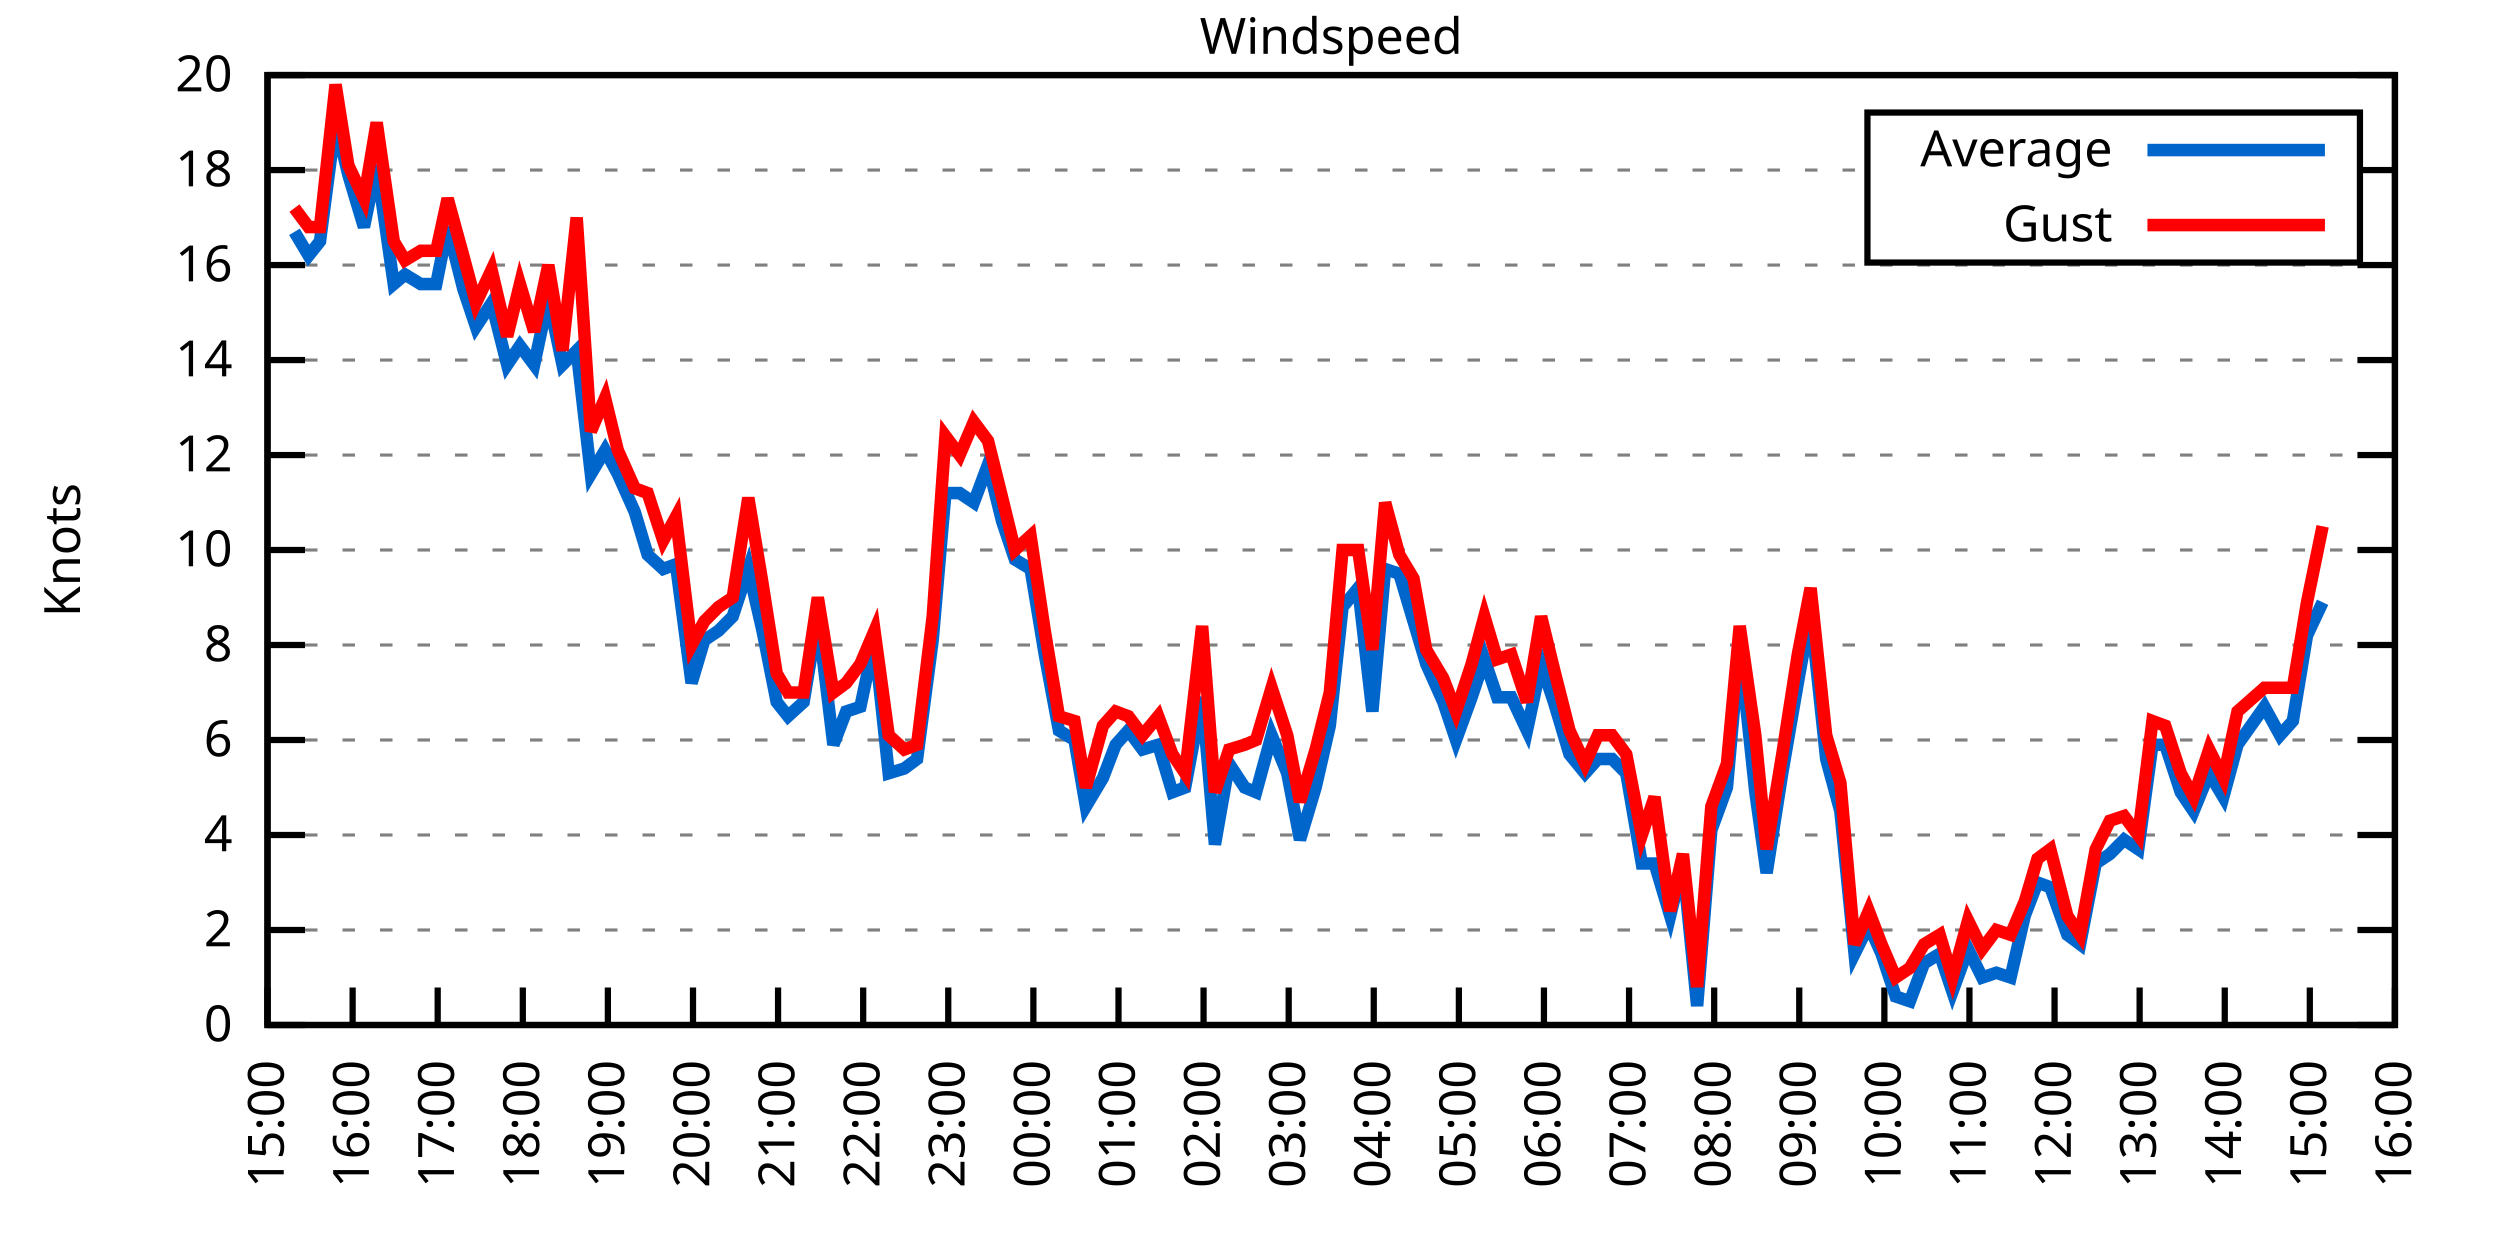
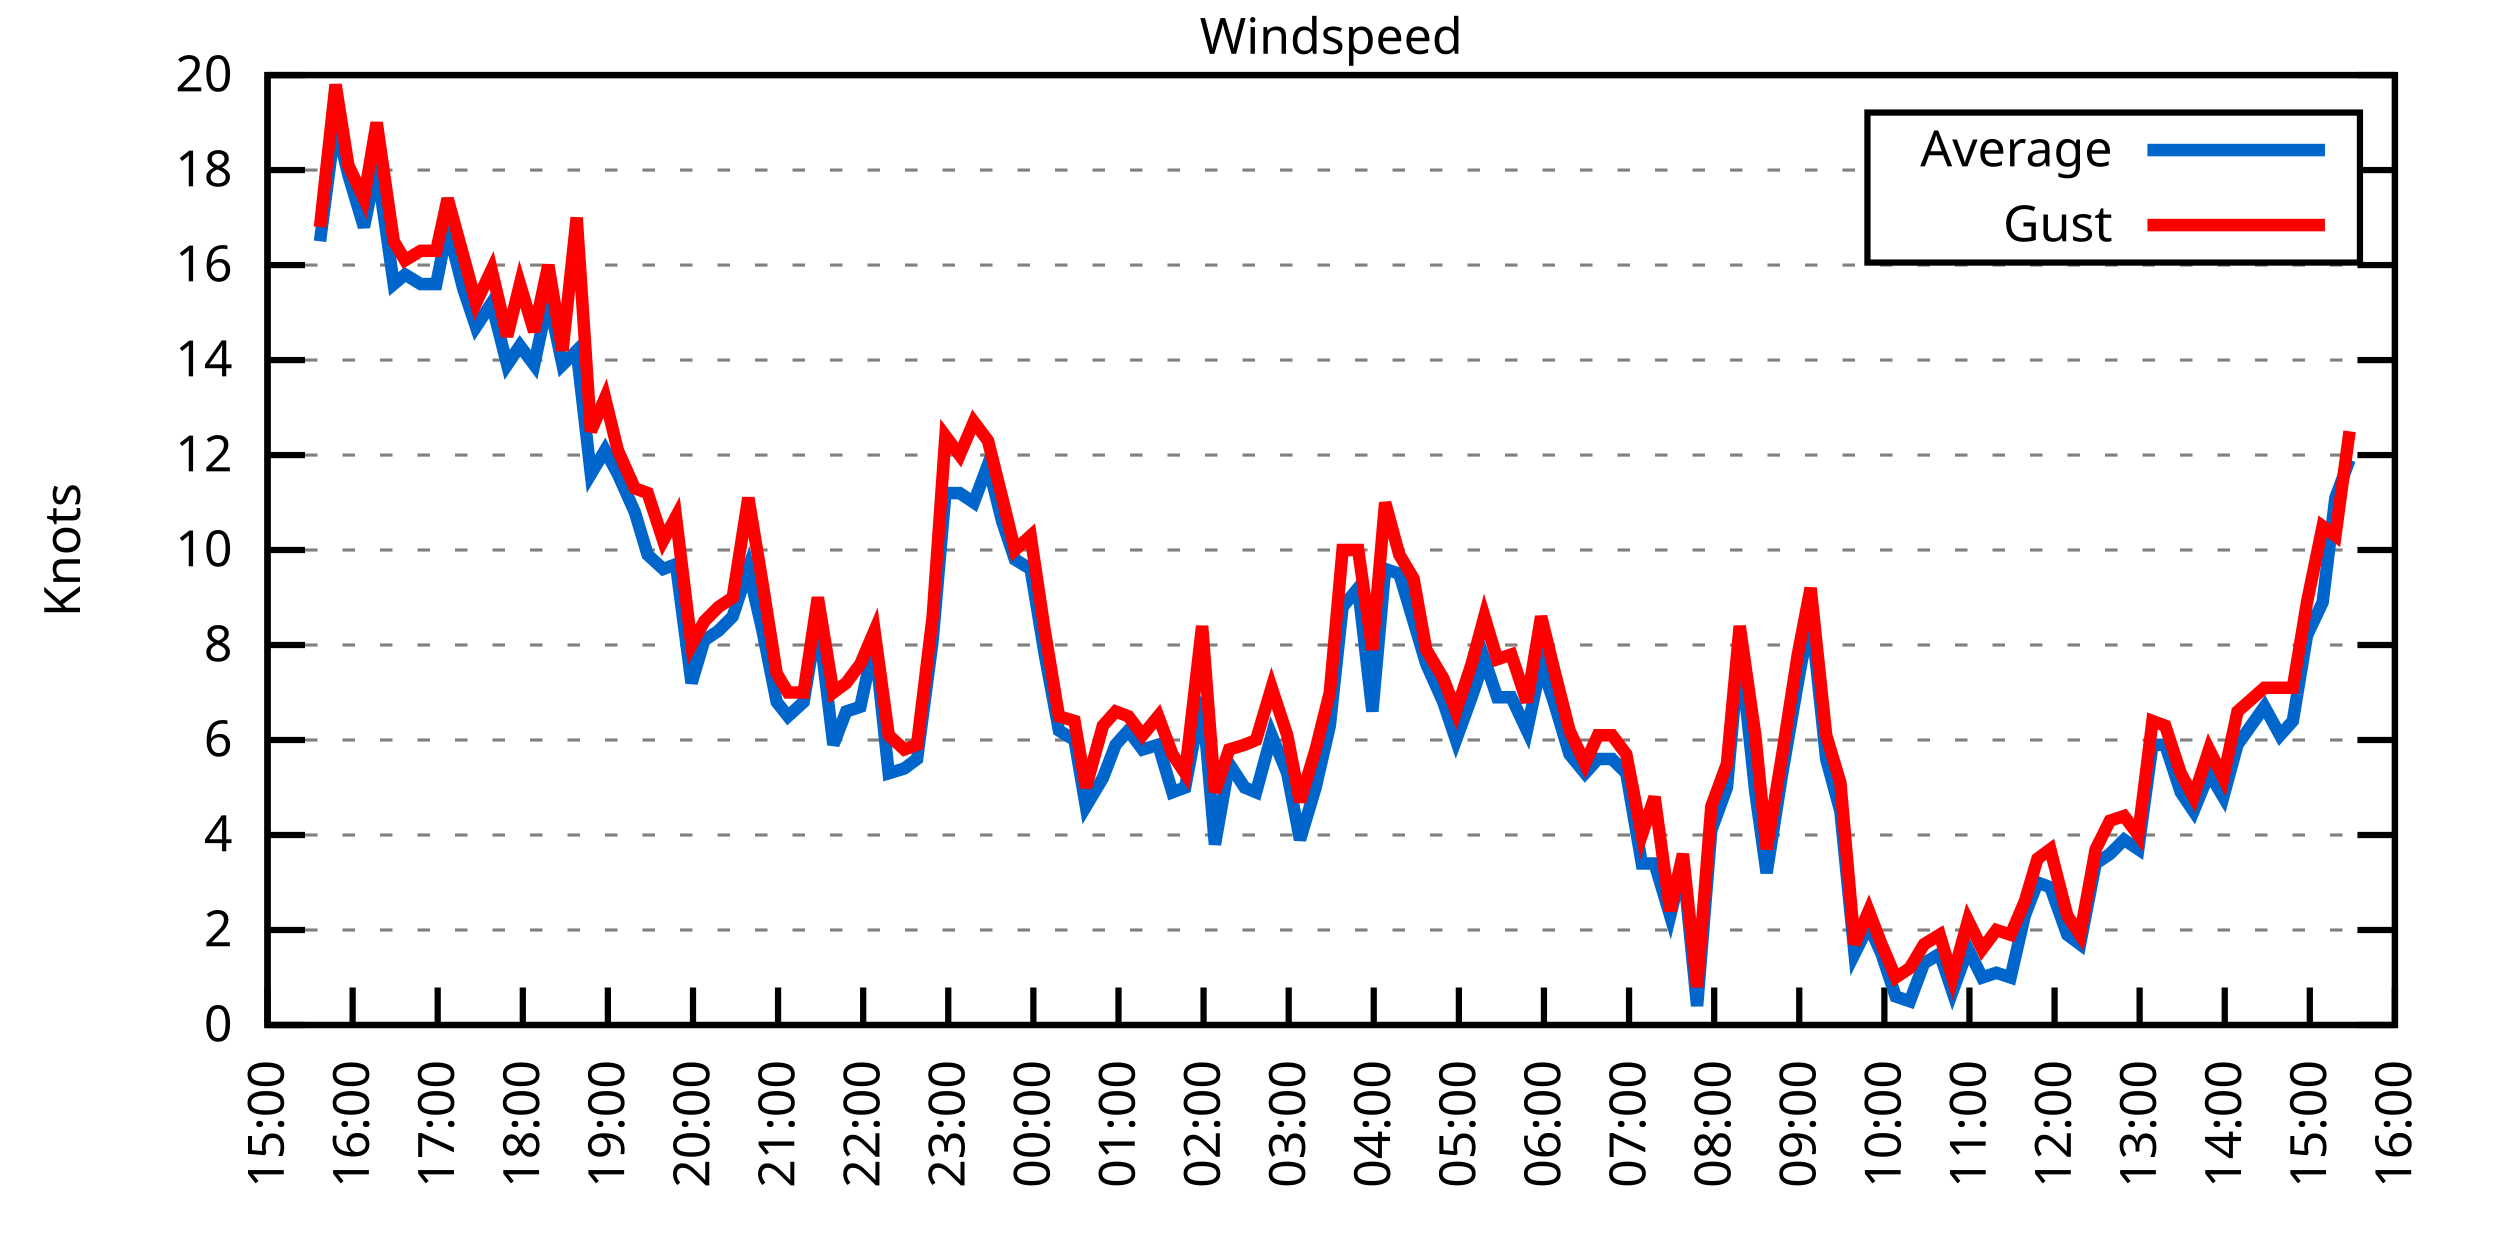
<svg xmlns="http://www.w3.org/2000/svg" xmlns:xlink="http://www.w3.org/1999/xlink" width="400" height="200" viewBox="0 0 400 200">
  <g id="gnuplot_canvas">
    <rect x="0" y="0" width="400" height="200" fill="none" />
    <defs>
      <circle id="gpDot" r="0.5" stroke-width="0.5" stroke="currentColor" />
      <path id="gpPt0" stroke-width="0.333" stroke="currentColor" d="M-1,0 h2 M0,-1 v2" />
      <path id="gpPt1" stroke-width="0.333" stroke="currentColor" d="M-1,-1 L1,1 M1,-1 L-1,1" />
      <path id="gpPt2" stroke-width="0.333" stroke="currentColor" d="M-1,0 L1,0 M0,-1 L0,1 M-1,-1 L1,1 M-1,1 L1,-1" />
      <rect id="gpPt3" stroke-width="0.333" stroke="currentColor" x="-1" y="-1" width="2" height="2" />
      <rect id="gpPt4" stroke-width="0.333" stroke="currentColor" fill="currentColor" x="-1" y="-1" width="2" height="2" />
      <circle id="gpPt5" stroke-width="0.333" stroke="currentColor" cx="0" cy="0" r="1" />
      <use xlink:href="#gpPt5" id="gpPt6" fill="currentColor" stroke="none" />
      <path id="gpPt7" stroke-width="0.333" stroke="currentColor" d="M0,-1.33 L-1.33,0.67 L1.33,0.67 z" />
      <use xlink:href="#gpPt7" id="gpPt8" fill="currentColor" stroke="none" />
      <use xlink:href="#gpPt7" id="gpPt9" stroke="currentColor" transform="rotate(180)" />
      <use xlink:href="#gpPt9" id="gpPt10" fill="currentColor" stroke="none" />
      <use xlink:href="#gpPt3" id="gpPt11" stroke="currentColor" transform="rotate(45)" />
      <use xlink:href="#gpPt11" id="gpPt12" fill="currentColor" stroke="none" />
      <path id="gpPt13" stroke-width="0.333" stroke="currentColor" d="M0,1.330 L1.265,0.411 L0.782,-1.067 L-0.782,-1.076 L-1.265,0.411 z" />
      <use xlink:href="#gpPt13" id="gpPt14" fill="currentColor" stroke="none" />
      <filter id="textbox" filterUnits="objectBoundingBox" x="0" y="0" height="1" width="1">
        <feFlood flood-color="white" flood-opacity="1" result="bgnd" />
        <feComposite in="SourceGraphic" in2="bgnd" operator="atop" />
      </filter>
      <filter id="greybox" filterUnits="objectBoundingBox" x="0" y="0" height="1" width="1">
        <feFlood flood-color="lightgrey" flood-opacity="1" result="grey" />
        <feComposite in="SourceGraphic" in2="grey" operator="atop" />
      </filter>
    </defs>
    <g fill="none" color="white" stroke="currentColor" stroke-width="1.00" stroke-linecap="butt" stroke-linejoin="miter">
</g>
    <g fill="none" color="black" stroke="currentColor" stroke-width="1.00" stroke-linecap="butt" stroke-linejoin="miter">
      <g stroke="none" shape-rendering="crispEdges">
        <polygon fill="rgb(255, 255, 255)" points="42.80,164.00 383.18,164.00 383.18,12.02 42.80,12.02 " />
      </g>
    </g>
    <g fill="none" color="black" stroke="currentColor" stroke-width="1.00" stroke-linecap="butt" stroke-linejoin="miter">
</g>
    <g fill="none" color="black" stroke="black" stroke-width="0.50" stroke-linecap="butt" stroke-linejoin="miter">
</g>
    <g fill="none" color="gray" stroke="currentColor" stroke-width="0.50" stroke-linecap="butt" stroke-linejoin="miter">
      <path stroke="gray" stroke-dasharray="2,4" class="gridline" d="M42.80,164.00 L383.19,164.00  " />
    </g>
    <g fill="none" color="gray" stroke="gray" stroke-width="1.00" stroke-linecap="butt" stroke-linejoin="miter">
</g>
    <g fill="none" color="black" stroke="currentColor" stroke-width="1.00" stroke-linecap="butt" stroke-linejoin="miter">
      <path stroke="black" d="M42.80,164.00 L48.80,164.00 M383.19,164.00 L377.19,164.00  " />
      <g transform="translate(37.20,166.60)" stroke="none" fill="black" font-family="Sans" font-size="8.00" text-anchor="end">
        <text>
          <tspan font-family="Sans"> 0</tspan>
        </text>
      </g>
    </g>
    <g fill="none" color="black" stroke="currentColor" stroke-width="1.00" stroke-linecap="butt" stroke-linejoin="miter">
</g>
    <g fill="none" color="black" stroke="black" stroke-width="0.50" stroke-linecap="butt" stroke-linejoin="miter">
</g>
    <g fill="none" color="gray" stroke="currentColor" stroke-width="0.50" stroke-linecap="butt" stroke-linejoin="miter">
      <path stroke="gray" stroke-dasharray="2,4" class="gridline" d="M42.80,148.80 L383.19,148.80  " />
    </g>
    <g fill="none" color="gray" stroke="gray" stroke-width="1.00" stroke-linecap="butt" stroke-linejoin="miter">
</g>
    <g fill="none" color="black" stroke="currentColor" stroke-width="1.00" stroke-linecap="butt" stroke-linejoin="miter">
      <path stroke="black" d="M42.80,148.80 L48.80,148.80 M383.19,148.80 L377.19,148.80  " />
      <g transform="translate(37.20,151.40)" stroke="none" fill="black" font-family="Sans" font-size="8.00" text-anchor="end">
        <text>
          <tspan font-family="Sans"> 2</tspan>
        </text>
      </g>
    </g>
    <g fill="none" color="black" stroke="currentColor" stroke-width="1.00" stroke-linecap="butt" stroke-linejoin="miter">
</g>
    <g fill="none" color="black" stroke="black" stroke-width="0.50" stroke-linecap="butt" stroke-linejoin="miter">
</g>
    <g fill="none" color="gray" stroke="currentColor" stroke-width="0.50" stroke-linecap="butt" stroke-linejoin="miter">
      <path stroke="gray" stroke-dasharray="2,4" class="gridline" d="M42.80,133.60 L383.19,133.60  " />
    </g>
    <g fill="none" color="gray" stroke="gray" stroke-width="1.00" stroke-linecap="butt" stroke-linejoin="miter">
</g>
    <g fill="none" color="black" stroke="currentColor" stroke-width="1.00" stroke-linecap="butt" stroke-linejoin="miter">
      <path stroke="black" d="M42.80,133.60 L48.80,133.60 M383.19,133.60 L377.19,133.60  " />
      <g transform="translate(37.20,136.20)" stroke="none" fill="black" font-family="Sans" font-size="8.00" text-anchor="end">
        <text>
          <tspan font-family="Sans"> 4</tspan>
        </text>
      </g>
    </g>
    <g fill="none" color="black" stroke="currentColor" stroke-width="1.00" stroke-linecap="butt" stroke-linejoin="miter">
</g>
    <g fill="none" color="black" stroke="black" stroke-width="0.50" stroke-linecap="butt" stroke-linejoin="miter">
</g>
    <g fill="none" color="gray" stroke="currentColor" stroke-width="0.50" stroke-linecap="butt" stroke-linejoin="miter">
      <path stroke="gray" stroke-dasharray="2,4" class="gridline" d="M42.80,118.40 L383.19,118.40  " />
    </g>
    <g fill="none" color="gray" stroke="gray" stroke-width="1.00" stroke-linecap="butt" stroke-linejoin="miter">
</g>
    <g fill="none" color="black" stroke="currentColor" stroke-width="1.00" stroke-linecap="butt" stroke-linejoin="miter">
      <path stroke="black" d="M42.80,118.40 L48.80,118.40 M383.19,118.40 L377.19,118.40  " />
      <g transform="translate(37.20,121.00)" stroke="none" fill="black" font-family="Sans" font-size="8.00" text-anchor="end">
        <text>
          <tspan font-family="Sans"> 6</tspan>
        </text>
      </g>
    </g>
    <g fill="none" color="black" stroke="currentColor" stroke-width="1.00" stroke-linecap="butt" stroke-linejoin="miter">
</g>
    <g fill="none" color="black" stroke="black" stroke-width="0.50" stroke-linecap="butt" stroke-linejoin="miter">
</g>
    <g fill="none" color="gray" stroke="currentColor" stroke-width="0.50" stroke-linecap="butt" stroke-linejoin="miter">
      <path stroke="gray" stroke-dasharray="2,4" class="gridline" d="M42.80,103.20 L383.19,103.20  " />
    </g>
    <g fill="none" color="gray" stroke="gray" stroke-width="1.00" stroke-linecap="butt" stroke-linejoin="miter">
</g>
    <g fill="none" color="black" stroke="currentColor" stroke-width="1.00" stroke-linecap="butt" stroke-linejoin="miter">
      <path stroke="black" d="M42.80,103.20 L48.80,103.20 M383.19,103.20 L377.19,103.20  " />
      <g transform="translate(37.20,105.80)" stroke="none" fill="black" font-family="Sans" font-size="8.00" text-anchor="end">
        <text>
          <tspan font-family="Sans"> 8</tspan>
        </text>
      </g>
    </g>
    <g fill="none" color="black" stroke="currentColor" stroke-width="1.00" stroke-linecap="butt" stroke-linejoin="miter">
</g>
    <g fill="none" color="black" stroke="black" stroke-width="0.50" stroke-linecap="butt" stroke-linejoin="miter">
</g>
    <g fill="none" color="gray" stroke="currentColor" stroke-width="0.50" stroke-linecap="butt" stroke-linejoin="miter">
      <path stroke="gray" stroke-dasharray="2,4" class="gridline" d="M42.80,88.00 L383.19,88.00  " />
    </g>
    <g fill="none" color="gray" stroke="gray" stroke-width="1.00" stroke-linecap="butt" stroke-linejoin="miter">
</g>
    <g fill="none" color="black" stroke="currentColor" stroke-width="1.00" stroke-linecap="butt" stroke-linejoin="miter">
      <path stroke="black" d="M42.80,88.00 L48.80,88.00 M383.19,88.00 L377.19,88.00  " />
      <g transform="translate(37.20,90.60)" stroke="none" fill="black" font-family="Sans" font-size="8.00" text-anchor="end">
        <text>
          <tspan font-family="Sans"> 10</tspan>
        </text>
      </g>
    </g>
    <g fill="none" color="black" stroke="currentColor" stroke-width="1.00" stroke-linecap="butt" stroke-linejoin="miter">
</g>
    <g fill="none" color="black" stroke="black" stroke-width="0.50" stroke-linecap="butt" stroke-linejoin="miter">
</g>
    <g fill="none" color="gray" stroke="currentColor" stroke-width="0.50" stroke-linecap="butt" stroke-linejoin="miter">
      <path stroke="gray" stroke-dasharray="2,4" class="gridline" d="M42.80,72.81 L383.19,72.81  " />
    </g>
    <g fill="none" color="gray" stroke="gray" stroke-width="1.00" stroke-linecap="butt" stroke-linejoin="miter">
</g>
    <g fill="none" color="black" stroke="currentColor" stroke-width="1.00" stroke-linecap="butt" stroke-linejoin="miter">
      <path stroke="black" d="M42.80,72.81 L48.80,72.81 M383.19,72.81 L377.19,72.81  " />
      <g transform="translate(37.20,75.41)" stroke="none" fill="black" font-family="Sans" font-size="8.00" text-anchor="end">
        <text>
          <tspan font-family="Sans"> 12</tspan>
        </text>
      </g>
    </g>
    <g fill="none" color="black" stroke="currentColor" stroke-width="1.00" stroke-linecap="butt" stroke-linejoin="miter">
</g>
    <g fill="none" color="black" stroke="black" stroke-width="0.50" stroke-linecap="butt" stroke-linejoin="miter">
</g>
    <g fill="none" color="gray" stroke="currentColor" stroke-width="0.50" stroke-linecap="butt" stroke-linejoin="miter">
      <path stroke="gray" stroke-dasharray="2,4" class="gridline" d="M42.80,57.61 L383.19,57.61  " />
    </g>
    <g fill="none" color="gray" stroke="gray" stroke-width="1.00" stroke-linecap="butt" stroke-linejoin="miter">
</g>
    <g fill="none" color="black" stroke="currentColor" stroke-width="1.00" stroke-linecap="butt" stroke-linejoin="miter">
      <path stroke="black" d="M42.80,57.61 L48.80,57.61 M383.19,57.61 L377.19,57.61  " />
      <g transform="translate(37.20,60.21)" stroke="none" fill="black" font-family="Sans" font-size="8.00" text-anchor="end">
        <text>
          <tspan font-family="Sans"> 14</tspan>
        </text>
      </g>
    </g>
    <g fill="none" color="black" stroke="currentColor" stroke-width="1.00" stroke-linecap="butt" stroke-linejoin="miter">
</g>
    <g fill="none" color="black" stroke="black" stroke-width="0.50" stroke-linecap="butt" stroke-linejoin="miter">
</g>
    <g fill="none" color="gray" stroke="currentColor" stroke-width="0.50" stroke-linecap="butt" stroke-linejoin="miter">
      <path stroke="gray" stroke-dasharray="2,4" class="gridline" d="M42.80,42.41 L383.19,42.41  " />
    </g>
    <g fill="none" color="gray" stroke="gray" stroke-width="1.00" stroke-linecap="butt" stroke-linejoin="miter">
</g>
    <g fill="none" color="black" stroke="currentColor" stroke-width="1.00" stroke-linecap="butt" stroke-linejoin="miter">
      <path stroke="black" d="M42.80,42.41 L48.80,42.41 M383.19,42.41 L377.19,42.41  " />
      <g transform="translate(37.20,45.01)" stroke="none" fill="black" font-family="Sans" font-size="8.00" text-anchor="end">
        <text>
          <tspan font-family="Sans"> 16</tspan>
        </text>
      </g>
    </g>
    <g fill="none" color="black" stroke="currentColor" stroke-width="1.00" stroke-linecap="butt" stroke-linejoin="miter">
</g>
    <g fill="none" color="black" stroke="black" stroke-width="0.50" stroke-linecap="butt" stroke-linejoin="miter">
</g>
    <g fill="none" color="gray" stroke="currentColor" stroke-width="0.50" stroke-linecap="butt" stroke-linejoin="miter">
      <path stroke="gray" stroke-dasharray="2,4" class="gridline" d="M42.80,27.21 L298.79,27.21 M377.59,27.21 L383.19,27.21  " />
    </g>
    <g fill="none" color="gray" stroke="gray" stroke-width="1.00" stroke-linecap="butt" stroke-linejoin="miter">
</g>
    <g fill="none" color="black" stroke="currentColor" stroke-width="1.00" stroke-linecap="butt" stroke-linejoin="miter">
      <path stroke="black" d="M42.80,27.21 L48.80,27.21 M383.19,27.21 L377.19,27.21  " />
      <g transform="translate(37.20,29.81)" stroke="none" fill="black" font-family="Sans" font-size="8.00" text-anchor="end">
        <text>
          <tspan font-family="Sans"> 18</tspan>
        </text>
      </g>
    </g>
    <g fill="none" color="black" stroke="currentColor" stroke-width="1.00" stroke-linecap="butt" stroke-linejoin="miter">
</g>
    <g fill="none" color="black" stroke="black" stroke-width="0.50" stroke-linecap="butt" stroke-linejoin="miter">
</g>
    <g fill="none" color="gray" stroke="currentColor" stroke-width="0.50" stroke-linecap="butt" stroke-linejoin="miter">
      <path stroke="gray" stroke-dasharray="2,4" class="gridline" d="M42.80,12.01 L383.19,12.01  " />
    </g>
    <g fill="none" color="gray" stroke="gray" stroke-width="1.00" stroke-linecap="butt" stroke-linejoin="miter">
</g>
    <g fill="none" color="black" stroke="currentColor" stroke-width="1.00" stroke-linecap="butt" stroke-linejoin="miter">
      <path stroke="black" d="M42.80,12.01 L48.80,12.01 M383.19,12.01 L377.19,12.01  " />
      <g transform="translate(37.20,14.61)" stroke="none" fill="black" font-family="Sans" font-size="8.00" text-anchor="end">
        <text>
          <tspan font-family="Sans"> 20</tspan>
        </text>
      </g>
    </g>
    <g fill="none" color="black" stroke="currentColor" stroke-width="1.00" stroke-linecap="butt" stroke-linejoin="miter">
      <path stroke="black" d="M42.80,164.00 L42.80,158.00  " />
      <g transform="translate(45.40,169.60) rotate(270.00)" stroke="none" fill="black" font-family="Sans" font-size="8.00" text-anchor="end">
        <text>
          <tspan font-family="Sans">15:00</tspan>
        </text>
      </g>
    </g>
    <g fill="none" color="black" stroke="currentColor" stroke-width="1.00" stroke-linecap="butt" stroke-linejoin="miter">
      <path stroke="black" d="M56.42,164.00 L56.42,158.00  " />
      <g transform="translate(59.02,169.60) rotate(270.00)" stroke="none" fill="black" font-family="Sans" font-size="8.00" text-anchor="end">
        <text>
          <tspan font-family="Sans">16:00</tspan>
        </text>
      </g>
    </g>
    <g fill="none" color="black" stroke="currentColor" stroke-width="1.00" stroke-linecap="butt" stroke-linejoin="miter">
      <path stroke="black" d="M70.03,164.00 L70.03,158.00  " />
      <g transform="translate(72.63,169.60) rotate(270.00)" stroke="none" fill="black" font-family="Sans" font-size="8.00" text-anchor="end">
        <text>
          <tspan font-family="Sans">17:00</tspan>
        </text>
      </g>
    </g>
    <g fill="none" color="black" stroke="currentColor" stroke-width="1.00" stroke-linecap="butt" stroke-linejoin="miter">
      <path stroke="black" d="M83.65,164.00 L83.65,158.00  " />
      <g transform="translate(86.25,169.60) rotate(270.00)" stroke="none" fill="black" font-family="Sans" font-size="8.00" text-anchor="end">
        <text>
          <tspan font-family="Sans">18:00</tspan>
        </text>
      </g>
    </g>
    <g fill="none" color="black" stroke="currentColor" stroke-width="1.00" stroke-linecap="butt" stroke-linejoin="miter">
      <path stroke="black" d="M97.26,164.00 L97.26,158.00  " />
      <g transform="translate(99.86,169.60) rotate(270.00)" stroke="none" fill="black" font-family="Sans" font-size="8.00" text-anchor="end">
        <text>
          <tspan font-family="Sans">19:00</tspan>
        </text>
      </g>
    </g>
    <g fill="none" color="black" stroke="currentColor" stroke-width="1.00" stroke-linecap="butt" stroke-linejoin="miter">
      <path stroke="black" d="M110.88,164.00 L110.88,158.00  " />
      <g transform="translate(113.48,169.60) rotate(270.00)" stroke="none" fill="black" font-family="Sans" font-size="8.00" text-anchor="end">
        <text>
          <tspan font-family="Sans">20:00</tspan>
        </text>
      </g>
    </g>
    <g fill="none" color="black" stroke="currentColor" stroke-width="1.00" stroke-linecap="butt" stroke-linejoin="miter">
      <path stroke="black" d="M124.49,164.00 L124.49,158.00  " />
      <g transform="translate(127.09,169.60) rotate(270.00)" stroke="none" fill="black" font-family="Sans" font-size="8.00" text-anchor="end">
        <text>
          <tspan font-family="Sans">21:00</tspan>
        </text>
      </g>
    </g>
    <g fill="none" color="black" stroke="currentColor" stroke-width="1.00" stroke-linecap="butt" stroke-linejoin="miter">
      <path stroke="black" d="M138.11,164.00 L138.11,158.00  " />
      <g transform="translate(140.71,169.60) rotate(270.00)" stroke="none" fill="black" font-family="Sans" font-size="8.00" text-anchor="end">
        <text>
          <tspan font-family="Sans">22:00</tspan>
        </text>
      </g>
    </g>
    <g fill="none" color="black" stroke="currentColor" stroke-width="1.00" stroke-linecap="butt" stroke-linejoin="miter">
      <path stroke="black" d="M151.72,164.00 L151.72,158.00  " />
      <g transform="translate(154.32,169.60) rotate(270.00)" stroke="none" fill="black" font-family="Sans" font-size="8.00" text-anchor="end">
        <text>
          <tspan font-family="Sans">23:00</tspan>
        </text>
      </g>
    </g>
    <g fill="none" color="black" stroke="currentColor" stroke-width="1.00" stroke-linecap="butt" stroke-linejoin="miter">
      <path stroke="black" d="M165.34,164.00 L165.34,158.00  " />
      <g transform="translate(167.94,169.60) rotate(270.00)" stroke="none" fill="black" font-family="Sans" font-size="8.00" text-anchor="end">
        <text>
          <tspan font-family="Sans">00:00</tspan>
        </text>
      </g>
    </g>
    <g fill="none" color="black" stroke="currentColor" stroke-width="1.00" stroke-linecap="butt" stroke-linejoin="miter">
      <path stroke="black" d="M178.96,164.00 L178.96,158.00  " />
      <g transform="translate(181.56,169.60) rotate(270.00)" stroke="none" fill="black" font-family="Sans" font-size="8.00" text-anchor="end">
        <text>
          <tspan font-family="Sans">01:00</tspan>
        </text>
      </g>
    </g>
    <g fill="none" color="black" stroke="currentColor" stroke-width="1.00" stroke-linecap="butt" stroke-linejoin="miter">
      <path stroke="black" d="M192.57,164.00 L192.57,158.00  " />
      <g transform="translate(195.17,169.60) rotate(270.00)" stroke="none" fill="black" font-family="Sans" font-size="8.00" text-anchor="end">
        <text>
          <tspan font-family="Sans">02:00</tspan>
        </text>
      </g>
    </g>
    <g fill="none" color="black" stroke="currentColor" stroke-width="1.00" stroke-linecap="butt" stroke-linejoin="miter">
      <path stroke="black" d="M206.19,164.00 L206.19,158.00  " />
      <g transform="translate(208.79,169.60) rotate(270.00)" stroke="none" fill="black" font-family="Sans" font-size="8.00" text-anchor="end">
        <text>
          <tspan font-family="Sans">03:00</tspan>
        </text>
      </g>
    </g>
    <g fill="none" color="black" stroke="currentColor" stroke-width="1.00" stroke-linecap="butt" stroke-linejoin="miter">
      <path stroke="black" d="M219.80,164.00 L219.80,158.00  " />
      <g transform="translate(222.40,169.60) rotate(270.00)" stroke="none" fill="black" font-family="Sans" font-size="8.00" text-anchor="end">
        <text>
          <tspan font-family="Sans">04:00</tspan>
        </text>
      </g>
    </g>
    <g fill="none" color="black" stroke="currentColor" stroke-width="1.00" stroke-linecap="butt" stroke-linejoin="miter">
      <path stroke="black" d="M233.42,164.00 L233.42,158.00  " />
      <g transform="translate(236.02,169.60) rotate(270.00)" stroke="none" fill="black" font-family="Sans" font-size="8.00" text-anchor="end">
        <text>
          <tspan font-family="Sans">05:00</tspan>
        </text>
      </g>
    </g>
    <g fill="none" color="black" stroke="currentColor" stroke-width="1.00" stroke-linecap="butt" stroke-linejoin="miter">
      <path stroke="black" d="M247.03,164.00 L247.03,158.00  " />
      <g transform="translate(249.63,169.60) rotate(270.00)" stroke="none" fill="black" font-family="Sans" font-size="8.00" text-anchor="end">
        <text>
          <tspan font-family="Sans">06:00</tspan>
        </text>
      </g>
    </g>
    <g fill="none" color="black" stroke="currentColor" stroke-width="1.00" stroke-linecap="butt" stroke-linejoin="miter">
      <path stroke="black" d="M260.65,164.00 L260.65,158.00  " />
      <g transform="translate(263.25,169.60) rotate(270.00)" stroke="none" fill="black" font-family="Sans" font-size="8.00" text-anchor="end">
        <text>
          <tspan font-family="Sans">07:00</tspan>
        </text>
      </g>
    </g>
    <g fill="none" color="black" stroke="currentColor" stroke-width="1.00" stroke-linecap="butt" stroke-linejoin="miter">
      <path stroke="black" d="M274.27,164.00 L274.27,158.00  " />
      <g transform="translate(276.87,169.60) rotate(270.00)" stroke="none" fill="black" font-family="Sans" font-size="8.00" text-anchor="end">
        <text>
          <tspan font-family="Sans">08:00</tspan>
        </text>
      </g>
    </g>
    <g fill="none" color="black" stroke="currentColor" stroke-width="1.00" stroke-linecap="butt" stroke-linejoin="miter">
      <path stroke="black" d="M287.88,164.00 L287.88,158.00  " />
      <g transform="translate(290.48,169.60) rotate(270.00)" stroke="none" fill="black" font-family="Sans" font-size="8.00" text-anchor="end">
        <text>
          <tspan font-family="Sans">09:00</tspan>
        </text>
      </g>
    </g>
    <g fill="none" color="black" stroke="currentColor" stroke-width="1.00" stroke-linecap="butt" stroke-linejoin="miter">
      <path stroke="black" d="M301.50,164.00 L301.50,158.00  " />
      <g transform="translate(304.10,169.60) rotate(270.00)" stroke="none" fill="black" font-family="Sans" font-size="8.00" text-anchor="end">
        <text>
          <tspan font-family="Sans">10:00</tspan>
        </text>
      </g>
    </g>
    <g fill="none" color="black" stroke="currentColor" stroke-width="1.00" stroke-linecap="butt" stroke-linejoin="miter">
      <path stroke="black" d="M315.11,164.00 L315.11,158.00  " />
      <g transform="translate(317.71,169.60) rotate(270.00)" stroke="none" fill="black" font-family="Sans" font-size="8.00" text-anchor="end">
        <text>
          <tspan font-family="Sans">11:00</tspan>
        </text>
      </g>
    </g>
    <g fill="none" color="black" stroke="currentColor" stroke-width="1.00" stroke-linecap="butt" stroke-linejoin="miter">
      <path stroke="black" d="M328.73,164.00 L328.73,158.00  " />
      <g transform="translate(331.33,169.60) rotate(270.00)" stroke="none" fill="black" font-family="Sans" font-size="8.00" text-anchor="end">
        <text>
          <tspan font-family="Sans">12:00</tspan>
        </text>
      </g>
    </g>
    <g fill="none" color="black" stroke="currentColor" stroke-width="1.00" stroke-linecap="butt" stroke-linejoin="miter">
      <path stroke="black" d="M342.34,164.00 L342.34,158.00  " />
      <g transform="translate(344.94,169.60) rotate(270.00)" stroke="none" fill="black" font-family="Sans" font-size="8.00" text-anchor="end">
        <text>
          <tspan font-family="Sans">13:00</tspan>
        </text>
      </g>
    </g>
    <g fill="none" color="black" stroke="currentColor" stroke-width="1.00" stroke-linecap="butt" stroke-linejoin="miter">
      <path stroke="black" d="M355.96,164.00 L355.96,158.00  " />
      <g transform="translate(358.56,169.60) rotate(270.00)" stroke="none" fill="black" font-family="Sans" font-size="8.00" text-anchor="end">
        <text>
          <tspan font-family="Sans">14:00</tspan>
        </text>
      </g>
    </g>
    <g fill="none" color="black" stroke="currentColor" stroke-width="1.00" stroke-linecap="butt" stroke-linejoin="miter">
      <path stroke="black" d="M369.57,164.00 L369.57,158.00  " />
      <g transform="translate(372.17,169.60) rotate(270.00)" stroke="none" fill="black" font-family="Sans" font-size="8.00" text-anchor="end">
        <text>
          <tspan font-family="Sans">15:00</tspan>
        </text>
      </g>
    </g>
    <g fill="none" color="black" stroke="currentColor" stroke-width="1.00" stroke-linecap="butt" stroke-linejoin="miter">
      <path stroke="black" d="M383.19,164.00 L383.19,158.00  " />
      <g transform="translate(385.79,169.60) rotate(270.00)" stroke="none" fill="black" font-family="Sans" font-size="8.00" text-anchor="end">
        <text>
          <tspan font-family="Sans">16:00</tspan>
        </text>
      </g>
    </g>
    <g fill="none" color="black" stroke="currentColor" stroke-width="1.00" stroke-linecap="butt" stroke-linejoin="miter">
</g>
    <g fill="none" color="black" stroke="currentColor" stroke-width="1.00" stroke-linecap="butt" stroke-linejoin="miter">
      <path stroke="black" d="M42.80,12.01 L42.80,164.00 L383.19,164.00 L383.19,12.01 L42.80,12.01 Z  " />
    </g>
    <g fill="none" color="black" stroke="currentColor" stroke-width="1.00" stroke-linecap="butt" stroke-linejoin="miter">
</g>
    <g fill="none" color="black" stroke="currentColor" stroke-width="1.00" stroke-linecap="butt" stroke-linejoin="miter">
      <path stroke="black" d="M298.79,42.01 L298.79,18.01 L377.59,18.01 L377.59,42.01 L298.79,42.01 Z  " />
    </g>
    <g id="Windspeed_plot_1">
      <g fill="none" color="white" stroke="black" stroke-width="2.00" stroke-linecap="butt" stroke-linejoin="miter">
</g>
      <g fill="none" color="black" stroke="currentColor" stroke-width="2.00" stroke-linecap="butt" stroke-linejoin="miter">
        <g transform="translate(337.99,26.61)" stroke="none" fill="black" font-family="Sans" font-size="8.00" text-anchor="end">
          <text>
            <tspan font-family="Sans">Average</tspan>
          </text>
        </g>
      </g>
      <g fill="none" color="black" stroke="currentColor" stroke-width="2.00" stroke-linecap="butt" stroke-linejoin="miter">
-         <path stroke="rgb(  0, 102, 204)" d="M343.59,24.01 L371.99,24.01 M47.11,37.09 L49.38,40.89 L51.20,38.61 L53.69,19.61 L55.73,27.97 L58.23,36.33   L60.27,26.45 L63.00,45.45 L64.81,43.93 L67.31,45.45 L69.80,45.45 L71.62,36.33 L74.12,46.21 L76.16,52.29   L78.65,48.49 L81.15,58.37 L83.19,55.33 L85.46,58.37 L87.73,47.73 L90.00,58.37 L92.27,56.09 L94.54,75.85   L96.81,72.05 L98.85,75.85 L101.57,81.93 L103.62,88.76 L106.11,91.04 L108.15,90.28 L110.65,109.28 L112.69,102.44   L114.96,100.92 L117.23,98.64 L119.73,91.04 L122.00,100.92 L124.27,112.32 L126.08,114.60 L128.58,112.32 L130.85,98.64   L133.34,119.16 L135.39,113.84 L137.66,113.08 L139.92,102.44 L142.19,123.72 L144.69,122.96 L146.73,121.44 L149.23,102.44   L151.27,78.89 L153.54,78.89 L155.81,80.41 L158.08,74.33 L160.35,83.45 L162.39,89.52 L164.89,91.04 L167.16,104.72   L169.43,116.88 L171.92,118.40 L173.74,129.04 L176.46,124.48 L178.50,119.16 L180.54,116.88 L182.81,119.92 L185.31,119.16   L187.58,126.76 L189.62,126.00 L192.34,111.56 L194.39,135.12 L196.66,122.20 L199.15,126.00 L200.97,126.76 L203.46,117.64   L205.96,123.72 L208.00,134.36 L210.50,126.00 L212.77,116.12 L214.81,97.12 L217.31,94.08 L219.58,113.84 L221.62,91.04   L223.89,91.80 L226.16,99.40 L228.20,106.24 L230.92,112.32 L232.96,118.40 L235.46,111.56 L237.50,105.48 L239.55,111.56   L241.81,111.56 L244.31,116.88 L246.58,106.24 L248.62,112.32 L251.12,120.68 L253.61,123.72 L255.66,121.44 L257.93,121.44   L260.20,123.72 L262.69,138.16 L264.73,138.16 L267.23,146.52 L269.27,138.16 L271.54,160.96 L273.81,132.84 L276.31,126.00   L278.35,103.20 L280.85,126.76 L282.66,139.68 L285.16,123.72 L287.65,109.28 L289.70,97.88 L292.19,121.44 L294.46,129.80   L296.73,152.60 L299.00,148.04 L301.04,152.60 L303.31,159.44 L305.58,160.20 L307.85,154.12 L310.35,152.60 L312.39,158.68   L314.89,151.84 L317.15,156.40 L319.42,155.64 L321.69,156.40 L323.96,146.52 L326.00,141.20 L328.05,141.96 L330.77,149.56   L332.81,151.08 L335.31,138.16 L337.58,136.64 L339.85,134.36 L342.12,135.88 L344.39,119.16 L346.43,119.16 L348.92,126.76   L350.97,129.80 L353.46,123.72 L355.73,127.52 L358.00,119.16 L362.31,113.08 L364.81,117.64 L366.85,115.36 L369.12,101.68   L371.62,96.36  " />
+         <path stroke="rgb(  0, 102, 204)" d="M343.59,24.01 L371.99,24.01 M51.20,38.61 L53.69,19.61 L55.73,27.97 L58.23,36.33 L60.27,26.45 L63.00,45.45   L64.81,43.93 L67.31,45.45 L69.80,45.45 L71.62,36.33 L74.12,46.21 L76.16,52.29 L78.65,48.49 L81.15,58.37   L83.19,55.33 L85.46,58.37 L87.73,47.73 L90.00,58.37 L92.27,56.09 L94.54,75.85 L96.81,72.05 L98.85,75.85   L101.57,81.93 L103.62,88.76 L106.11,91.04 L108.15,90.28 L110.65,109.28 L112.69,102.44 L114.96,100.92 L117.23,98.64   L119.73,91.04 L122.00,100.92 L124.27,112.32 L126.08,114.60 L128.58,112.32 L130.85,98.64 L133.34,119.16 L135.39,113.84   L137.66,113.08 L139.92,102.44 L142.19,123.72 L144.69,122.96 L146.73,121.44 L149.23,102.44 L151.27,78.89 L153.54,78.89   L155.81,80.41 L158.08,74.33 L160.35,83.45 L162.39,89.52 L164.89,91.04 L167.16,104.72 L169.43,116.88 L171.92,118.40   L173.74,129.04 L176.46,124.48 L178.50,119.16 L180.54,116.88 L182.81,119.92 L185.31,119.16 L187.58,126.76 L189.62,126.00   L192.34,111.56 L194.39,135.12 L196.66,122.20 L199.15,126.00 L200.97,126.76 L203.46,117.64 L205.96,123.72 L208.00,134.36   L210.50,126.00 L212.77,116.12 L214.81,97.12 L217.31,94.08 L219.58,113.84 L221.62,91.04 L223.89,91.80 L226.16,99.40   L228.20,106.24 L230.92,112.32 L232.96,118.40 L235.46,111.56 L237.50,105.48 L239.55,111.56 L241.81,111.56 L244.31,116.88   L246.58,106.24 L248.62,112.32 L251.12,120.68 L253.61,123.72 L255.66,121.44 L257.93,121.44 L260.20,123.72 L262.69,138.16   L264.73,138.16 L267.23,146.52 L269.27,138.16 L271.54,160.96 L273.81,132.84 L276.31,126.00 L278.35,103.20 L280.85,126.76   L282.66,139.68 L285.16,123.72 L287.65,109.28 L289.70,97.88 L292.19,121.44 L294.46,129.80 L296.73,152.60 L299.00,148.04   L301.04,152.60 L303.31,159.44 L305.58,160.20 L307.85,154.12 L310.35,152.60 L312.39,158.68 L314.89,151.84 L317.15,156.40   L319.42,155.64 L321.69,156.40 L323.96,146.52 L326.00,141.20 L328.05,141.96 L330.77,149.56 L332.81,151.08 L335.31,138.16   L337.58,136.64 L339.85,134.36 L342.12,135.88 L344.39,119.16 L346.43,119.16 L348.92,126.76 L350.97,129.80 L353.46,123.72   L355.73,127.52 L358.00,119.16 L362.31,113.08 L364.81,117.64 L366.85,115.36 L369.12,101.68 L371.62,96.36 L373.66,79.65   L375.93,73.57  " />
      </g>
    </g>
    <g id="Windspeed_plot_2">
      <g fill="none" color="black" stroke="currentColor" stroke-width="2.00" stroke-linecap="butt" stroke-linejoin="miter">
        <g transform="translate(337.99,38.61)" stroke="none" fill="black" font-family="Sans" font-size="8.00" text-anchor="end">
          <text>
            <tspan font-family="Sans">Gust</tspan>
          </text>
        </g>
      </g>
      <g fill="none" color="black" stroke="currentColor" stroke-width="2.00" stroke-linecap="butt" stroke-linejoin="miter">
-         <path stroke="rgb(255,   0,   0)" d="M343.59,36.01 L371.99,36.01 M47.11,33.29 L49.38,36.33 L51.20,36.33 L53.69,13.53 L55.73,26.45 L58.23,31.77   L60.27,19.61 L63.00,38.61 L64.81,41.65 L67.31,40.13 L69.80,40.13 L71.62,31.77 L74.12,40.89 L76.16,48.49   L78.65,43.17 L81.15,53.81 L83.19,45.45 L85.46,53.05 L87.73,42.41 L90.00,56.09 L92.27,34.81 L94.54,69.01   L96.81,63.69 L98.85,72.05 L101.57,78.13 L103.62,78.89 L106.11,86.49 L108.15,82.69 L110.65,103.20 L112.69,99.40   L114.96,97.12 L117.23,95.60 L119.73,79.65 L122.00,93.32 L124.27,107.76 L126.08,110.80 L128.58,110.80 L130.85,95.60   L133.34,110.80 L135.39,109.28 L137.66,106.24 L139.92,100.92 L142.19,117.64 L144.69,119.92 L146.73,119.16 L149.23,98.64   L151.27,69.77 L153.54,72.81 L155.81,67.49 L158.08,70.53 L160.35,79.65 L162.39,88.00 L164.89,85.73 L167.16,100.92   L169.43,114.60 L171.92,115.36 L173.74,126.00 L176.46,116.12 L178.50,113.84 L180.54,114.60 L182.81,117.64 L185.31,114.60   L187.58,120.68 L189.62,123.72 L192.34,100.16 L194.39,126.76 L196.66,119.92 L199.15,119.16 L200.97,118.40 L203.46,110.04   L205.96,117.64 L208.00,128.28 L210.50,119.92 L212.77,110.80 L214.81,88.00 L217.31,88.00 L219.58,103.96 L221.62,80.41   L223.89,88.76 L226.16,92.56 L228.20,103.96 L230.92,108.52 L232.96,113.84 L235.46,106.24 L237.50,98.64 L239.55,105.48   L241.81,104.72 L244.31,112.32 L246.58,98.64 L248.62,107.00 L251.12,116.88 L253.61,122.20 L255.66,117.64 L257.93,117.64   L260.20,120.68 L262.69,133.60 L264.73,127.52 L267.23,145.76 L269.27,136.64 L271.54,157.92 L273.81,129.04 L276.31,122.20   L278.35,100.16 L280.85,117.64 L282.66,135.88 L285.16,120.68 L287.65,104.72 L289.70,94.08 L292.19,117.64 L294.46,125.24   L296.73,151.08 L299.00,145.76 L301.04,151.08 L303.31,156.40 L305.58,154.88 L307.85,151.08 L310.35,149.56 L312.39,156.40   L314.89,147.28 L317.15,151.84 L319.42,148.80 L321.69,149.56 L323.96,144.24 L326.00,137.40 L328.05,135.88 L330.77,146.52   L332.81,149.56 L335.31,135.88 L337.58,131.32 L339.85,130.56 L342.12,133.60 L344.39,115.36 L346.43,116.12 L348.92,123.72   L350.97,127.52 L353.46,119.92 L355.73,124.48 L358.00,113.84 L362.31,110.04 L364.81,110.04 L366.85,110.04 L369.12,96.36   L371.62,84.21  " />
+         <path stroke="rgb(255,   0,   0)" d="M343.59,36.01 L371.99,36.01 M51.20,36.33 L53.69,13.53 L55.73,26.45 L58.23,31.77 L60.27,19.61 L63.00,38.61   L64.81,41.65 L67.31,40.13 L69.80,40.13 L71.62,31.77 L74.12,40.89 L76.16,48.49 L78.65,43.17 L81.15,53.81   L83.19,45.45 L85.46,53.05 L87.73,42.41 L90.00,56.09 L92.27,34.81 L94.54,69.01 L96.81,63.69 L98.85,72.05   L101.57,78.13 L103.62,78.89 L106.11,86.49 L108.15,82.69 L110.65,103.20 L112.69,99.40 L114.96,97.12 L117.23,95.60   L119.73,79.65 L122.00,93.32 L124.27,107.76 L126.08,110.80 L128.58,110.80 L130.85,95.60 L133.34,110.80 L135.39,109.28   L137.66,106.24 L139.92,100.92 L142.19,117.64 L144.69,119.92 L146.73,119.16 L149.23,98.64 L151.27,69.77 L153.54,72.81   L155.81,67.49 L158.08,70.53 L160.35,79.65 L162.39,88.00 L164.89,85.73 L167.16,100.92 L169.43,114.60 L171.92,115.36   L173.74,126.00 L176.46,116.12 L178.50,113.84 L180.54,114.60 L182.81,117.64 L185.31,114.60 L187.58,120.68 L189.62,123.72   L192.34,100.16 L194.39,126.76 L196.66,119.92 L199.15,119.16 L200.97,118.40 L203.46,110.04 L205.96,117.64 L208.00,128.28   L210.50,119.92 L212.77,110.80 L214.81,88.00 L217.31,88.00 L219.58,103.96 L221.62,80.41 L223.89,88.76 L226.16,92.56   L228.20,103.96 L230.92,108.52 L232.96,113.84 L235.46,106.24 L237.50,98.64 L239.55,105.48 L241.81,104.72 L244.31,112.32   L246.58,98.64 L248.62,107.00 L251.12,116.88 L253.61,122.20 L255.66,117.64 L257.93,117.64 L260.20,120.68 L262.69,133.60   L264.73,127.52 L267.23,145.76 L269.27,136.64 L271.54,157.92 L273.81,129.04 L276.31,122.20 L278.35,100.16 L280.85,117.64   L282.66,135.88 L285.16,120.68 L287.65,104.72 L289.70,94.08 L292.19,117.64 L294.46,125.24 L296.73,151.08 L299.00,145.76   L301.04,151.08 L303.31,156.40 L305.58,154.88 L307.85,151.08 L310.35,149.56 L312.39,156.40 L314.89,147.28 L317.15,151.84   L319.42,148.80 L321.69,149.56 L323.96,144.24 L326.00,137.40 L328.05,135.88 L330.77,146.52 L332.81,149.56 L335.31,135.88   L337.58,131.32 L339.85,130.56 L342.12,133.60 L344.39,115.36 L346.43,116.12 L348.92,123.72 L350.97,127.52 L353.46,119.92   L355.73,124.48 L358.00,113.84 L362.31,110.04 L364.81,110.04 L366.85,110.04 L369.12,96.36 L371.62,84.21 L373.66,85.73   L375.93,69.01  " />
      </g>
    </g>
    <g fill="none" color="black" stroke="currentColor" stroke-width="2.00" stroke-linecap="butt" stroke-linejoin="miter">
</g>
    <g fill="none" color="black" stroke="black" stroke-width="1.00" stroke-linecap="butt" stroke-linejoin="miter">
</g>
    <g fill="none" color="black" stroke="currentColor" stroke-width="1.00" stroke-linecap="butt" stroke-linejoin="miter">
      <path stroke="black" d="M42.80,12.01 L42.80,164.00 L383.19,164.00 L383.19,12.01 L42.80,12.01 Z  " />
      <g transform="translate(12.80,88.01) rotate(270.00)" stroke="none" fill="black" font-family="Sans" font-size="8.00" text-anchor="middle">
        <text>
          <tspan font-family="Sans">Knots</tspan>
        </text>
      </g>
    </g>
    <g fill="none" color="black" stroke="currentColor" stroke-width="1.00" stroke-linecap="butt" stroke-linejoin="miter">
</g>
    <g fill="none" color="black" stroke="currentColor" stroke-width="1.00" stroke-linecap="butt" stroke-linejoin="miter">
      <g transform="translate(212.99,8.61)" stroke="none" fill="black" font-family="Sans" font-size="8.00" text-anchor="middle">
        <text>
          <tspan font-family="Sans">Windspeed</tspan>
        </text>
      </g>
    </g>
    <g fill="none" color="black" stroke="currentColor" stroke-width="1.00" stroke-linecap="butt" stroke-linejoin="miter">
</g>
  </g>
</svg>
